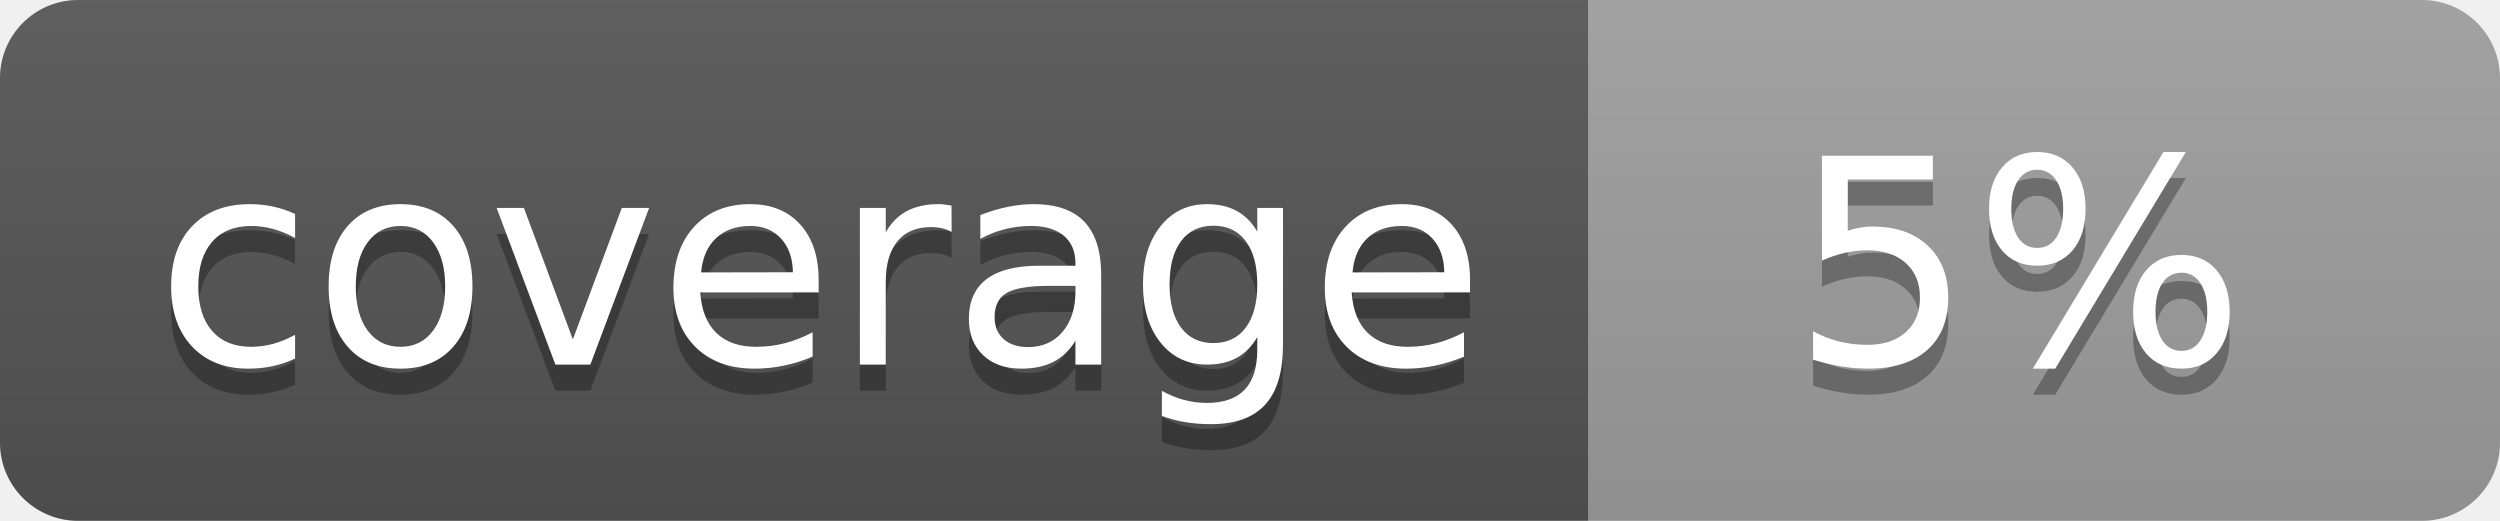
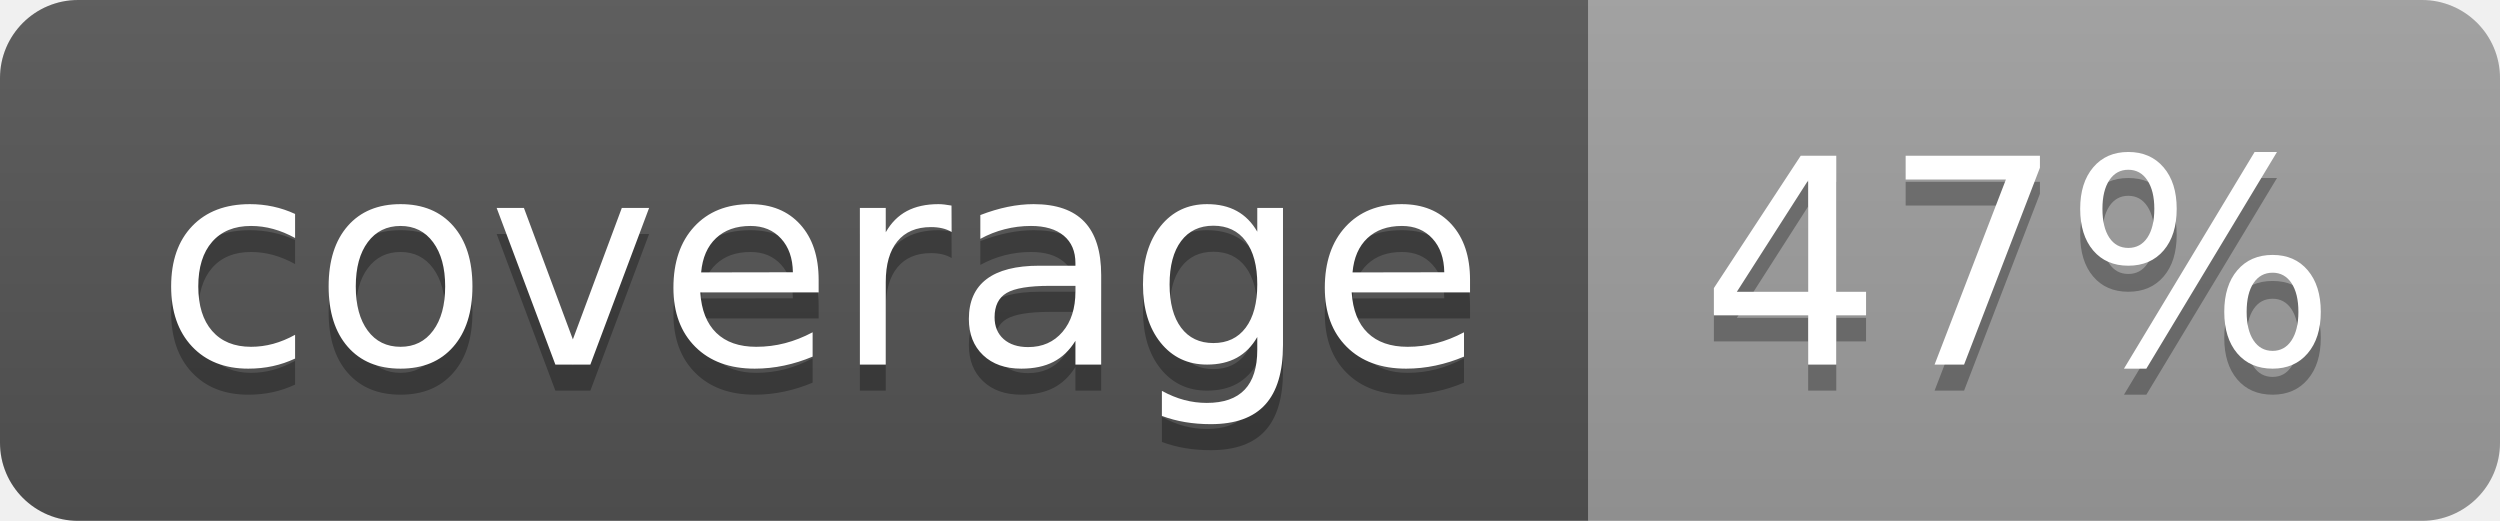
<svg xmlns="http://www.w3.org/2000/svg" width="96" height="20">
  <linearGradient id="b" x2="0" y2="100%">
    <stop offset="0" stop-color="#bbb" stop-opacity=".1" />
    <stop offset="1" stop-opacity=".1" />
  </linearGradient>
  <clipPath id="a">
    <rect width="96" height="20" rx="3" fill="#fff" />
  </clipPath>
  <g clip-path="url(#a)">
    <path fill="#555" d="M0 0h61v20H0z" />
    <path fill="#9F9F9F" d="M61 0h35v20H61z" />
    <path fill="url(#b)" d="M0 0h96v20H0z" />
  </g>
  <g fill="#fff" text-anchor="middle" font-family="DejaVu Sans,Verdana,Geneva,sans-serif" font-size="110">
    <text x="315" y="150" fill="#010101" fill-opacity=".3" transform="scale(.1)" textLength="510">coverage</text>
    <text x="315" y="140" transform="scale(.1)" textLength="510">coverage</text>
-     <text x="775" y="150" fill="#010101" fill-opacity=".3" transform="scale(.1)" textLength="250">5%</text>
-     <text x="775" y="140" transform="scale(.1)" textLength="250">5%</text>
+     <text x="775" y="150" fill="#010101" fill-opacity=".3" transform="scale(.1)" textLength="250">47%</text>
+     <text x="775" y="140" transform="scale(.1)" textLength="250">47%</text>
  </g>
</svg>
